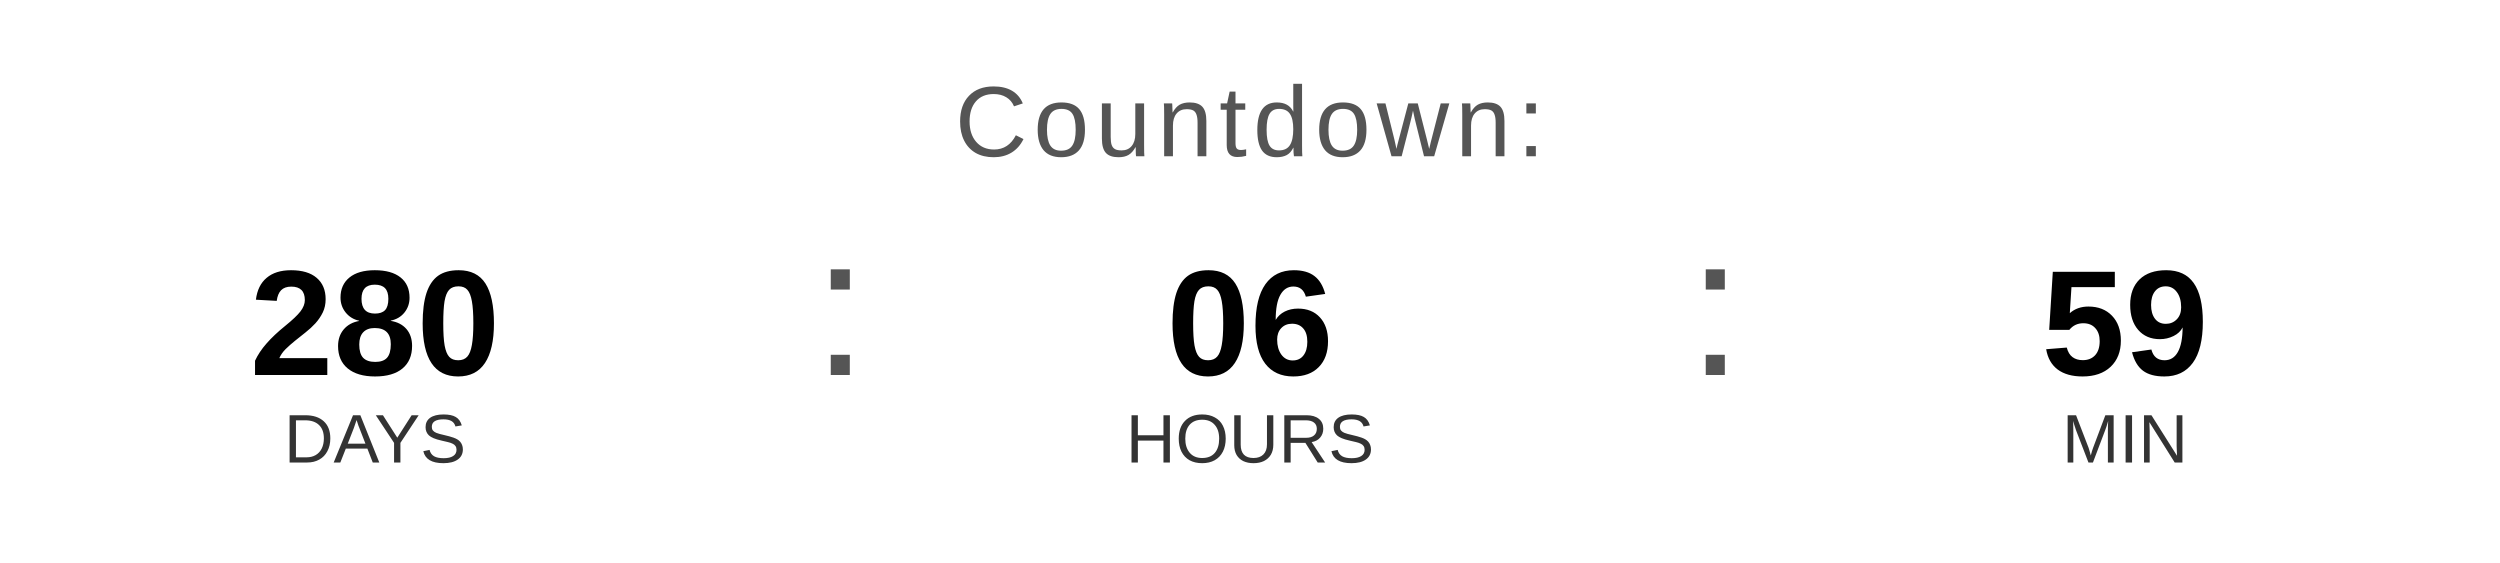
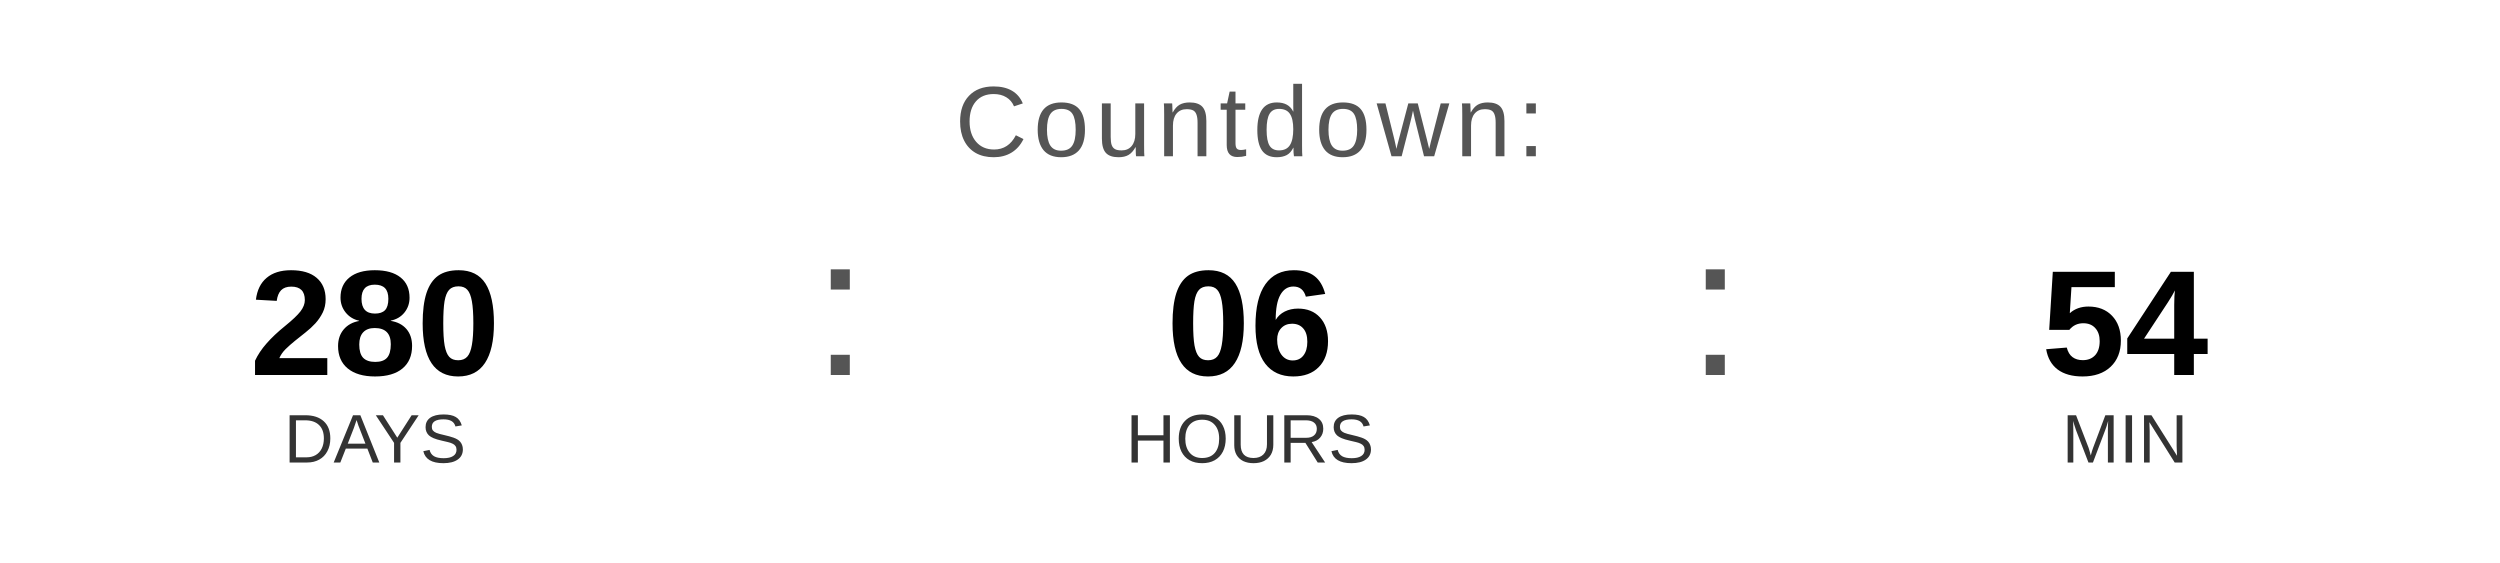
<svg xmlns="http://www.w3.org/2000/svg" width="400" height="90" viewBox="0 0 400 90">
  <text x="200" y="25" font-family="Arial, Helvetica, sans-serif" font-size="16" fill="#555555" text-anchor="middle" letter-spacing="1">
    Countdown:
  </text>
  <text x="60" y="60" font-family="Arial, Helvetica, sans-serif" font-size="24" font-weight="bold" fill="#000000" text-anchor="middle">280</text>
  <text x="60" y="74" font-family="Arial, Helvetica, sans-serif" font-size="11" fill="#333333" text-anchor="middle">DAYS</text>
  <text x="130" y="60" font-family="Arial, sans-serif" font-size="32" fill="#555555">:</text>
  <text x="200" y="60" font-family="Arial, Helvetica, sans-serif" font-size="24" font-weight="bold" fill="#000000" text-anchor="middle">06</text>
  <text x="200" y="74" font-family="Arial, Helvetica, sans-serif" font-size="11" fill="#333333" text-anchor="middle">HOURS</text>
  <text x="270" y="60" font-family="Arial, sans-serif" font-size="32" fill="#555555">:</text>
-   <text x="340" y="60" font-family="Arial, Helvetica, sans-serif" font-size="24" font-weight="bold" fill="#000000" text-anchor="middle">59</text>
+   <text x="340" y="60" font-family="Arial, Helvetica, sans-serif" font-size="24" font-weight="bold" fill="#000000" text-anchor="middle">54</text>
  <text x="340" y="74" font-family="Arial, Helvetica, sans-serif" font-size="11" fill="#333333" text-anchor="middle">MIN</text>
</svg>
